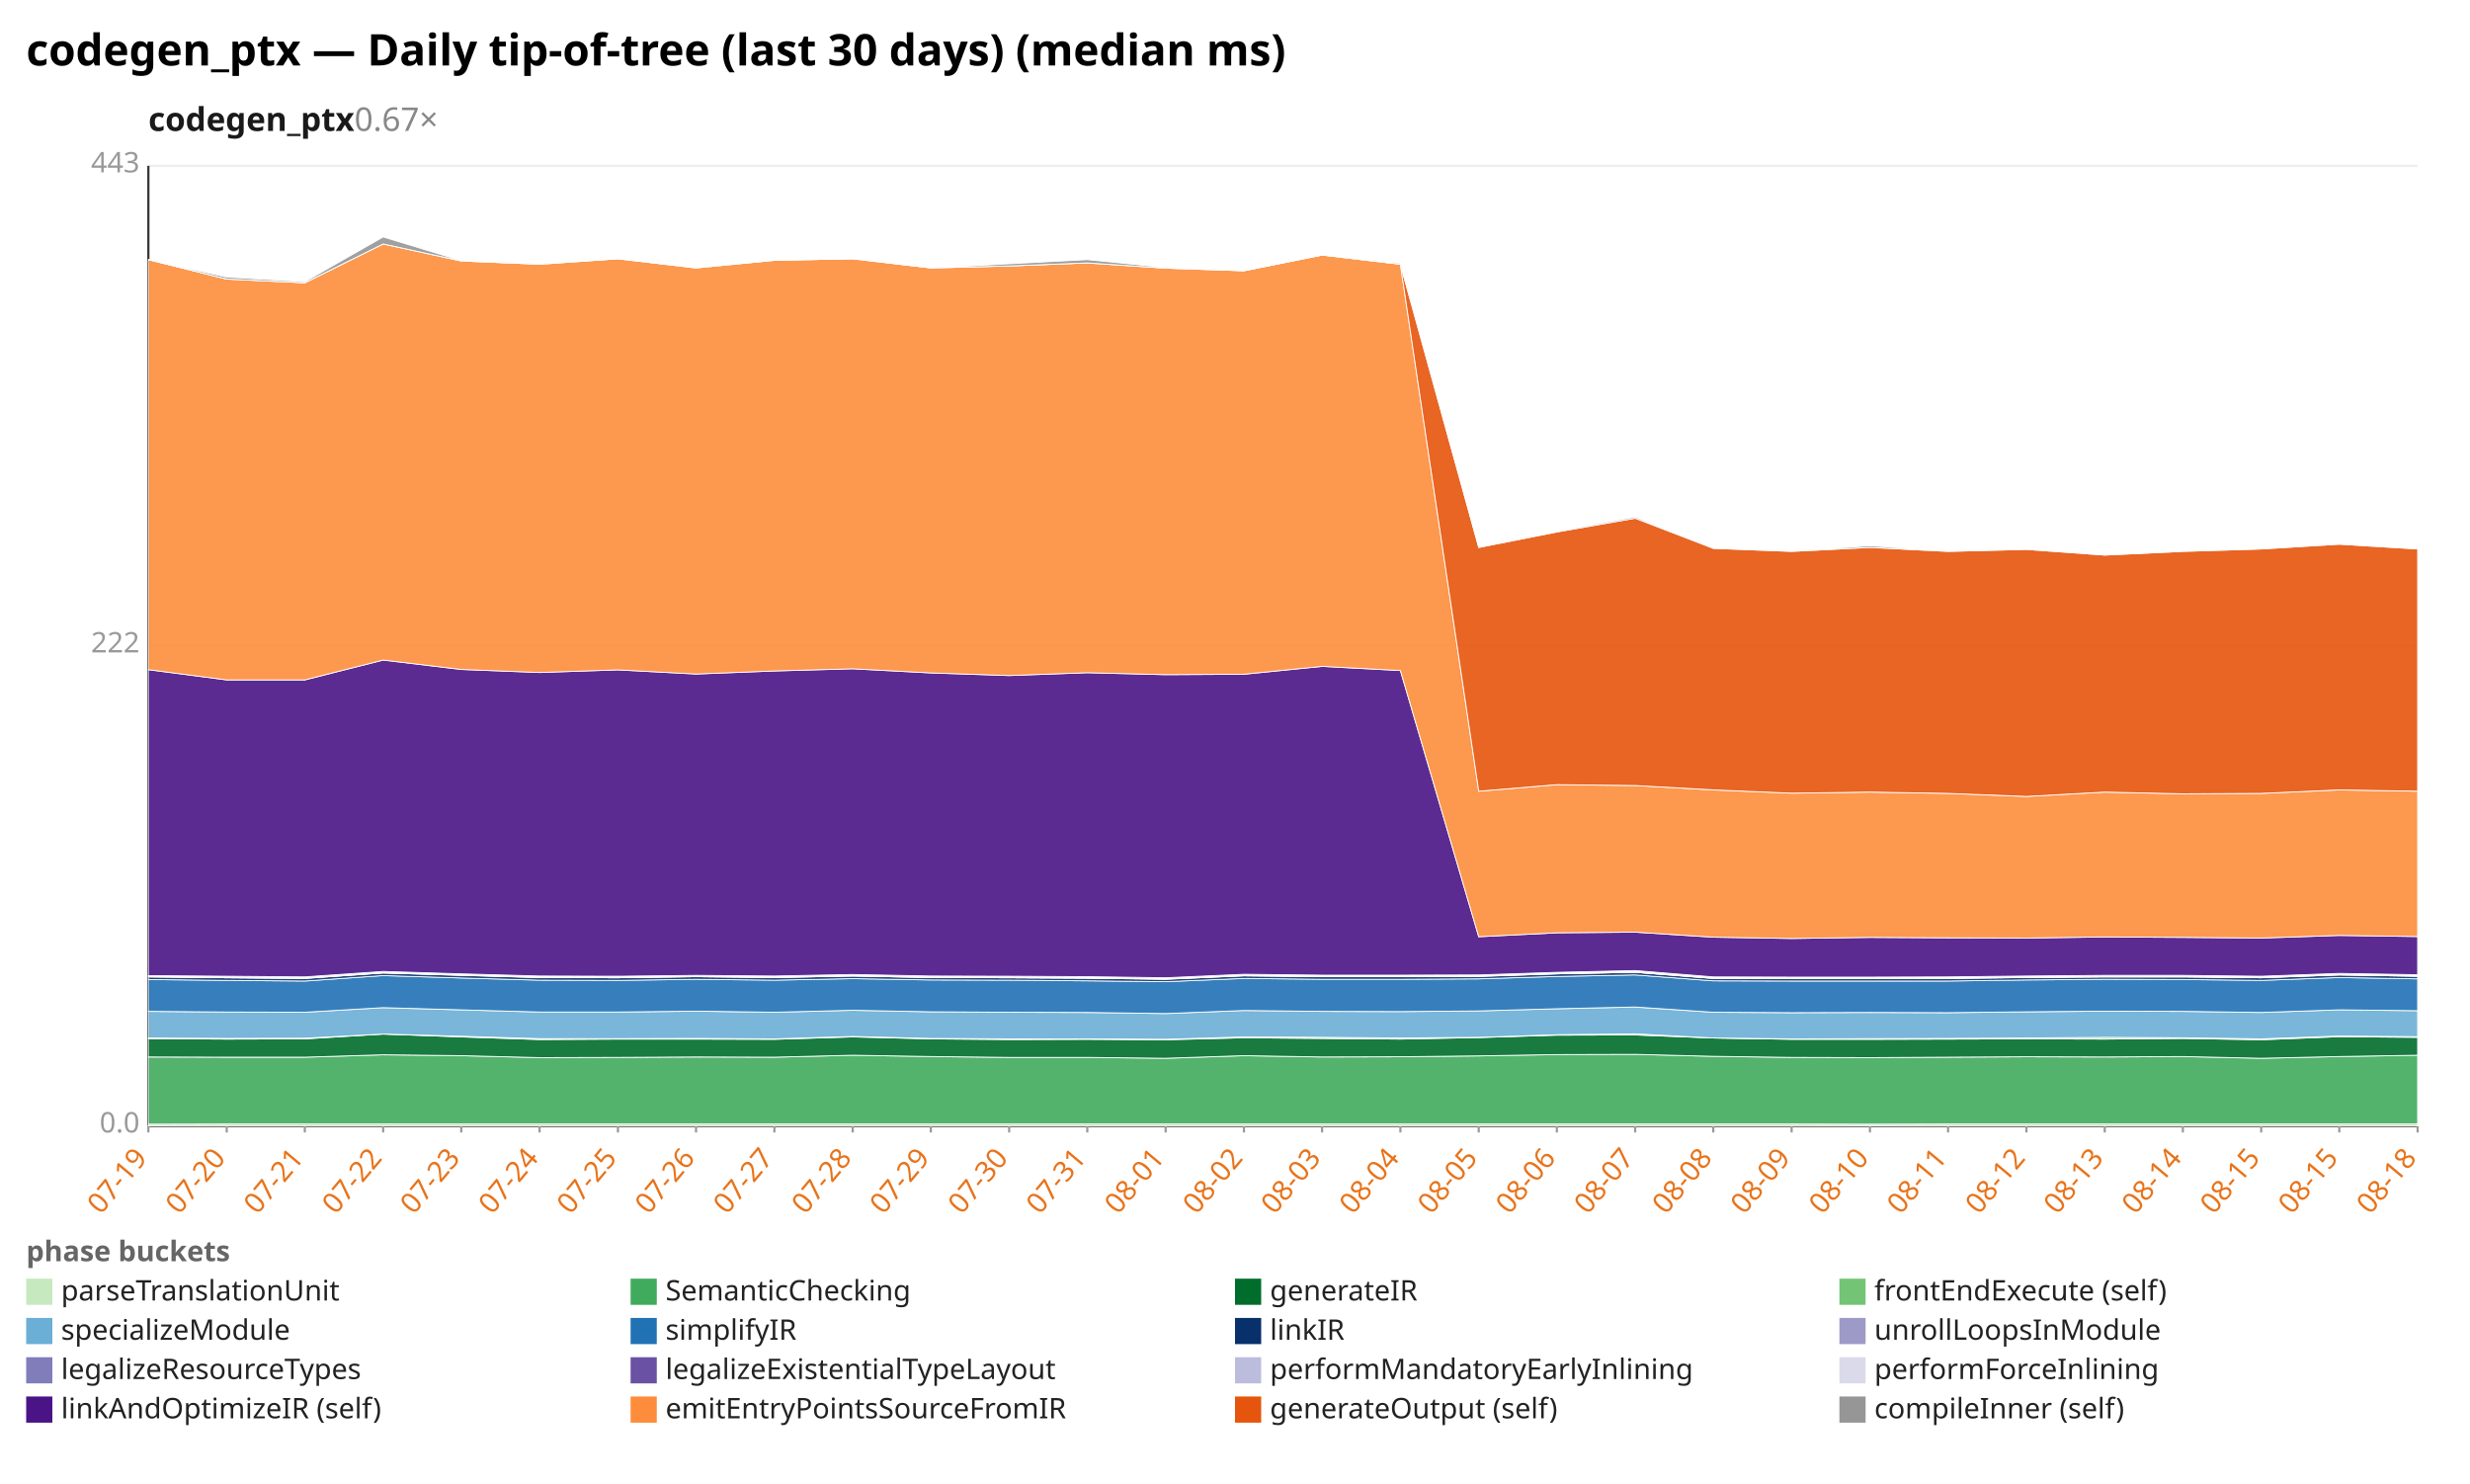
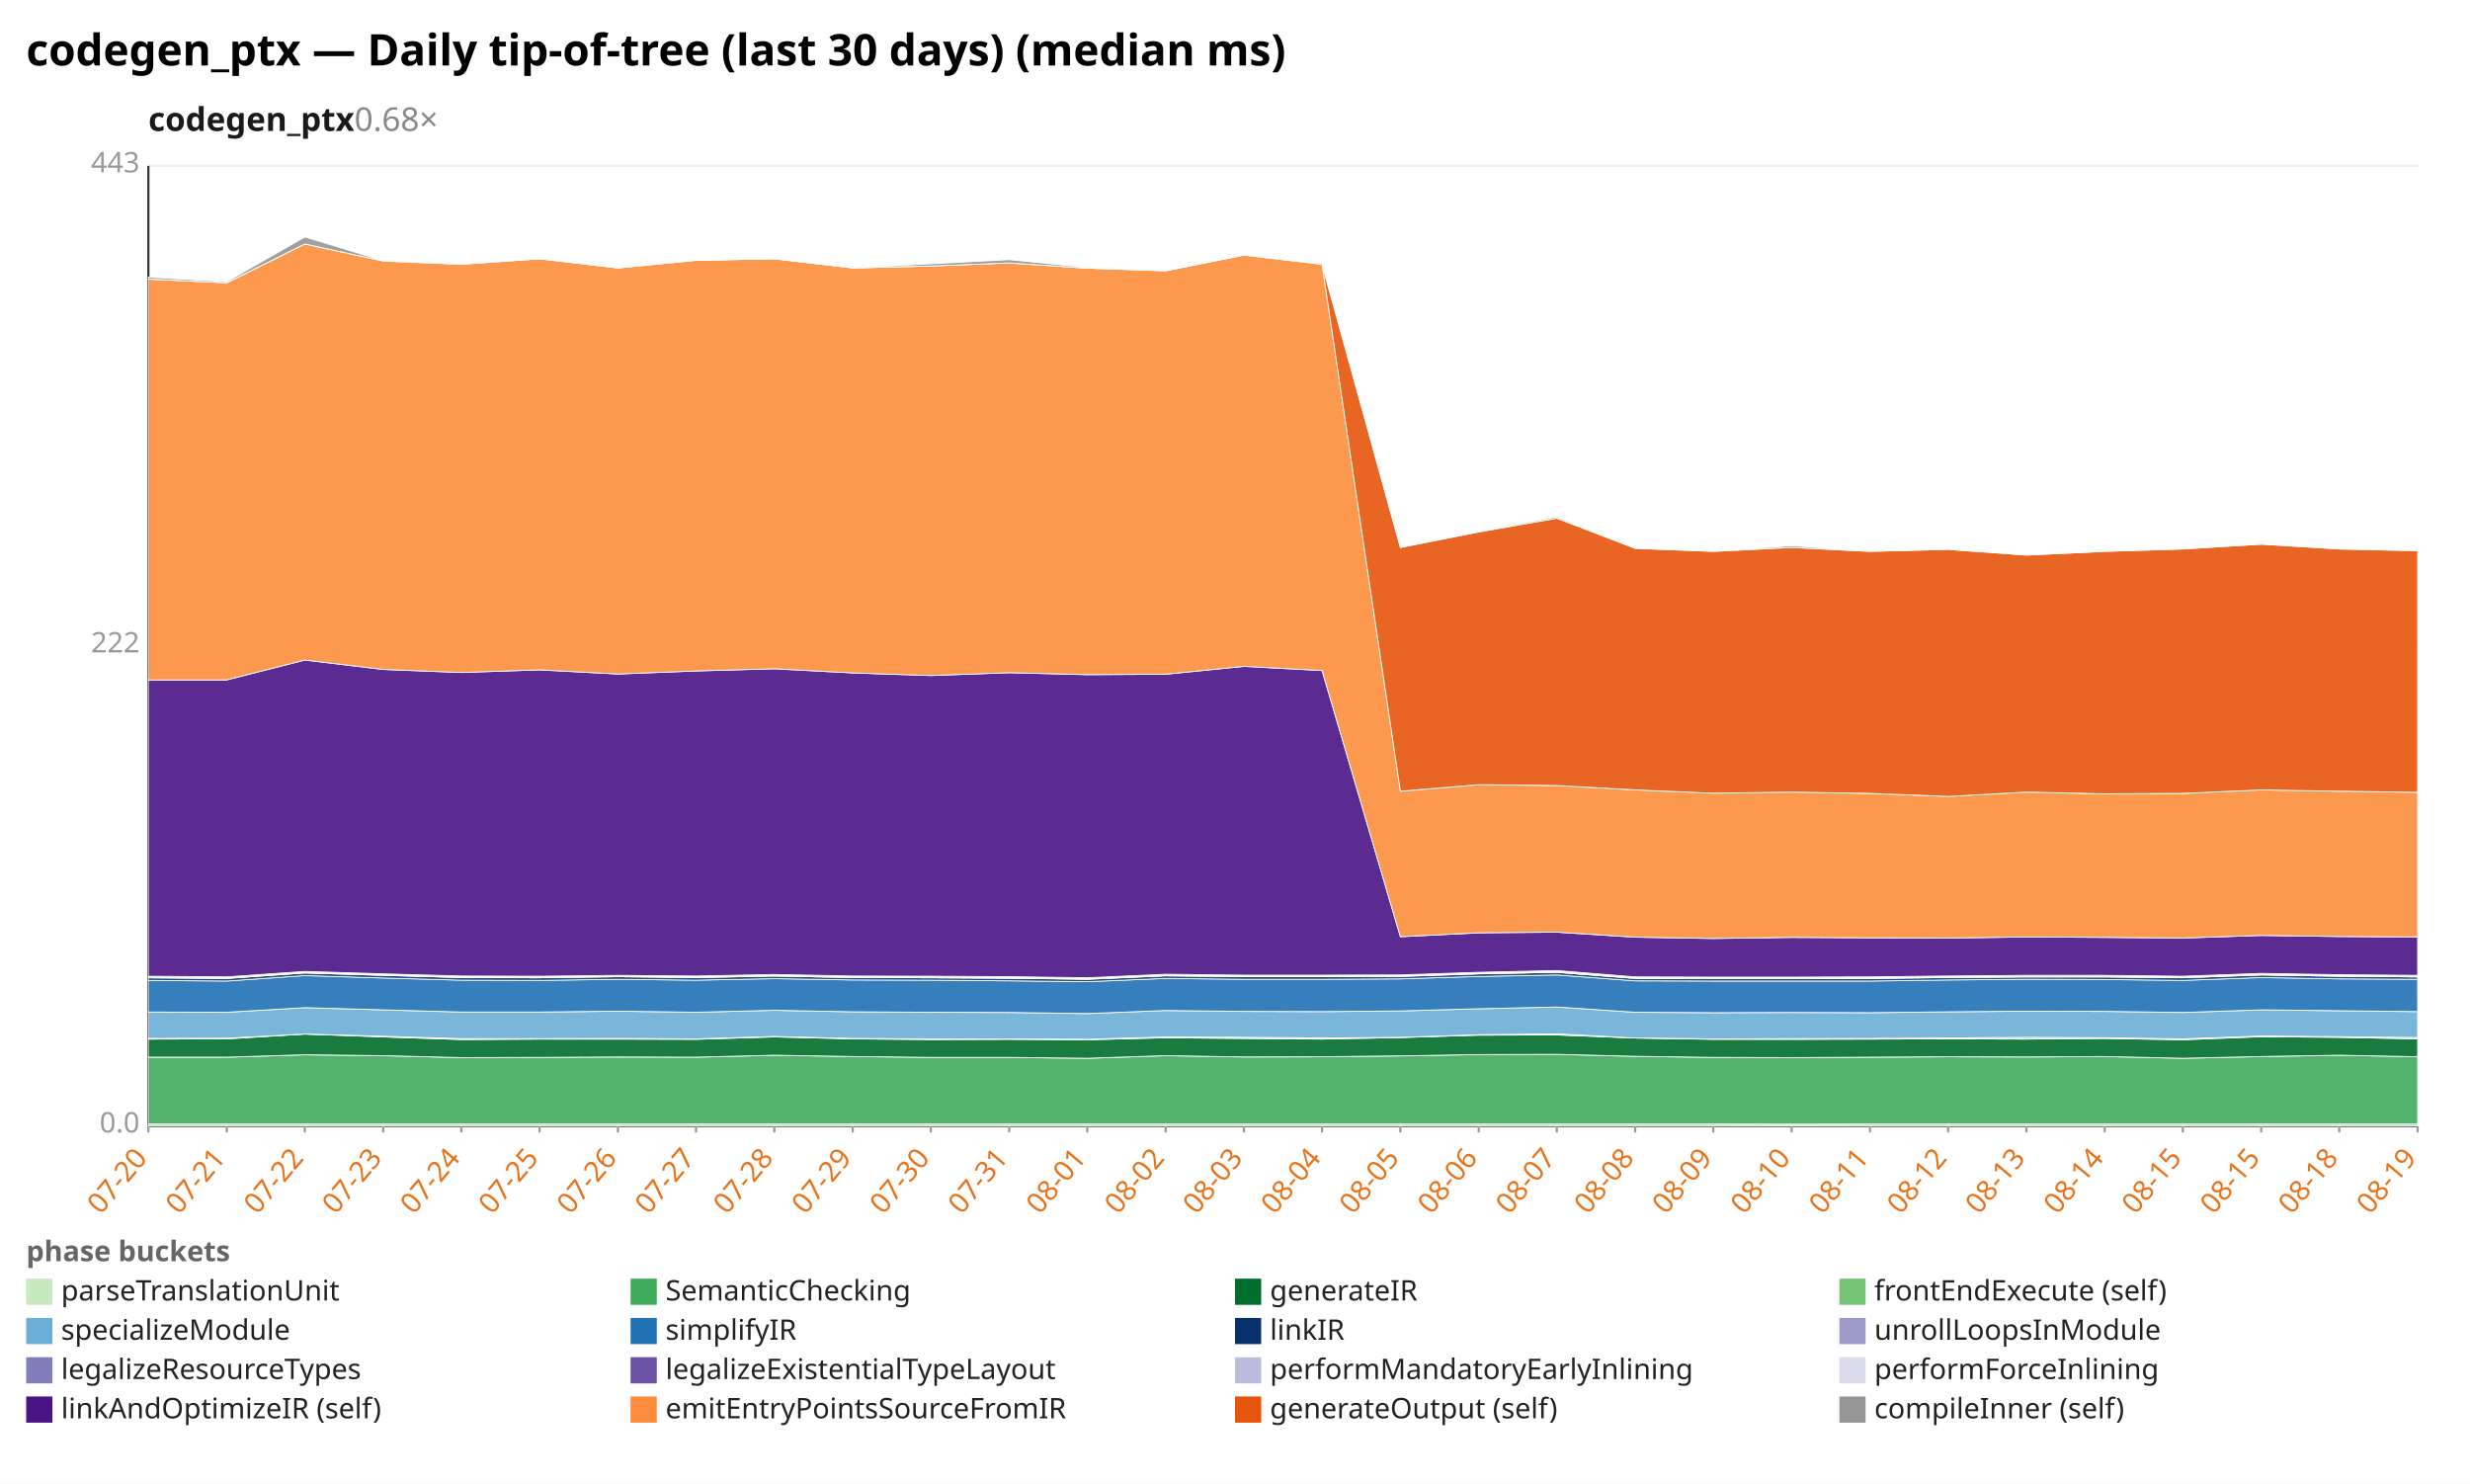
<svg xmlns="http://www.w3.org/2000/svg" width="1132" height="680" viewBox="0 0 1132 680" preserveAspectRatio="xMidYMid meet" font-family="sans-serif" font-size="13">
  <rect width="1132" height="680" fill="white" />
  <text x="12" y="30" font-size="20" font-weight="bold">codegen_ptx — Daily tip-of-tree (last 30 days) (median ms)</text>
-   <text x="68" y="60" font-size="15" font-weight="600" fill="#1a1a1a">codegen_ptx<tspan fill="#888" font-weight="400" text-decoration="none">  0.67×</tspan>
+   <text x="68" y="60" font-size="15" font-weight="600" fill="#1a1a1a">codegen_ptx<tspan fill="#888" font-weight="400" text-decoration="none">  0.68×</tspan>
  </text>
  <line x1="68.0" y1="516.0" x2="1108.0" y2="516.0" stroke="#eee" />
  <text x="64.0" y="519.0" text-anchor="end" fill="#999">0.0</text>
  <line x1="68.0" y1="296.0" x2="1108.0" y2="296.0" stroke="#eee" />
  <text x="64.0" y="299.0" text-anchor="end" fill="#999">222</text>
  <line x1="68.0" y1="76.0" x2="1108.0" y2="76.0" stroke="#eee" />
  <text x="64.0" y="79.0" text-anchor="end" fill="#999">443</text>
  <line x1="68.0" y1="76.0" x2="68.0" y2="516.0" stroke="#333" />
  <line x1="68.0" y1="516.0" x2="1108.0" y2="516.0" stroke="#333" />
  <line x1="68.0" y1="516.0" x2="68.0" y2="519.0" stroke="#999" />
-   <text x="68.0" y="531.0" text-anchor="end" fill="#e8731a" transform="rotate(-50 68.0 531.0)">07-19</text>
+   <text x="68.0" y="531.0" text-anchor="end" fill="#e8731a" transform="rotate(-50 68.0 531.0)">07-20</text>
  <line x1="103.9" y1="516.0" x2="103.9" y2="519.0" stroke="#999" />
-   <text x="103.9" y="531.0" text-anchor="end" fill="#e8731a" transform="rotate(-50 103.9 531.0)">07-20</text>
+   <text x="103.9" y="531.0" text-anchor="end" fill="#e8731a" transform="rotate(-50 103.9 531.0)">07-21</text>
  <line x1="139.7" y1="516.0" x2="139.7" y2="519.0" stroke="#999" />
-   <text x="139.7" y="531.0" text-anchor="end" fill="#e8731a" transform="rotate(-50 139.7 531.0)">07-21</text>
+   <text x="139.7" y="531.0" text-anchor="end" fill="#e8731a" transform="rotate(-50 139.7 531.0)">07-22</text>
  <line x1="175.6" y1="516.0" x2="175.6" y2="519.0" stroke="#999" />
-   <text x="175.6" y="531.0" text-anchor="end" fill="#e8731a" transform="rotate(-50 175.6 531.0)">07-22</text>
+   <text x="175.6" y="531.0" text-anchor="end" fill="#e8731a" transform="rotate(-50 175.6 531.0)">07-23</text>
  <line x1="211.4" y1="516.0" x2="211.4" y2="519.0" stroke="#999" />
-   <text x="211.4" y="531.0" text-anchor="end" fill="#e8731a" transform="rotate(-50 211.4 531.0)">07-23</text>
+   <text x="211.4" y="531.0" text-anchor="end" fill="#e8731a" transform="rotate(-50 211.4 531.0)">07-24</text>
  <line x1="247.3" y1="516.0" x2="247.3" y2="519.0" stroke="#999" />
-   <text x="247.3" y="531.0" text-anchor="end" fill="#e8731a" transform="rotate(-50 247.3 531.0)">07-24</text>
+   <text x="247.3" y="531.0" text-anchor="end" fill="#e8731a" transform="rotate(-50 247.3 531.0)">07-25</text>
  <line x1="283.2" y1="516.0" x2="283.2" y2="519.0" stroke="#999" />
-   <text x="283.2" y="531.0" text-anchor="end" fill="#e8731a" transform="rotate(-50 283.2 531.0)">07-25</text>
+   <text x="283.2" y="531.0" text-anchor="end" fill="#e8731a" transform="rotate(-50 283.2 531.0)">07-26</text>
  <line x1="319.0" y1="516.0" x2="319.0" y2="519.0" stroke="#999" />
-   <text x="319.0" y="531.0" text-anchor="end" fill="#e8731a" transform="rotate(-50 319.0 531.0)">07-26</text>
+   <text x="319.0" y="531.0" text-anchor="end" fill="#e8731a" transform="rotate(-50 319.0 531.0)">07-27</text>
  <line x1="354.9" y1="516.0" x2="354.9" y2="519.0" stroke="#999" />
-   <text x="354.9" y="531.0" text-anchor="end" fill="#e8731a" transform="rotate(-50 354.9 531.0)">07-27</text>
+   <text x="354.9" y="531.0" text-anchor="end" fill="#e8731a" transform="rotate(-50 354.9 531.0)">07-28</text>
  <line x1="390.8" y1="516.0" x2="390.8" y2="519.0" stroke="#999" />
-   <text x="390.8" y="531.0" text-anchor="end" fill="#e8731a" transform="rotate(-50 390.8 531.0)">07-28</text>
+   <text x="390.8" y="531.0" text-anchor="end" fill="#e8731a" transform="rotate(-50 390.8 531.0)">07-29</text>
  <line x1="426.6" y1="516.0" x2="426.6" y2="519.0" stroke="#999" />
-   <text x="426.6" y="531.0" text-anchor="end" fill="#e8731a" transform="rotate(-50 426.6 531.0)">07-29</text>
+   <text x="426.6" y="531.0" text-anchor="end" fill="#e8731a" transform="rotate(-50 426.6 531.0)">07-30</text>
  <line x1="462.5" y1="516.0" x2="462.5" y2="519.0" stroke="#999" />
-   <text x="462.5" y="531.0" text-anchor="end" fill="#e8731a" transform="rotate(-50 462.5 531.0)">07-30</text>
+   <text x="462.5" y="531.0" text-anchor="end" fill="#e8731a" transform="rotate(-50 462.5 531.0)">07-31</text>
  <line x1="498.3" y1="516.0" x2="498.3" y2="519.0" stroke="#999" />
-   <text x="498.3" y="531.0" text-anchor="end" fill="#e8731a" transform="rotate(-50 498.3 531.0)">07-31</text>
+   <text x="498.3" y="531.0" text-anchor="end" fill="#e8731a" transform="rotate(-50 498.3 531.0)">08-01</text>
  <line x1="534.2" y1="516.0" x2="534.2" y2="519.0" stroke="#999" />
-   <text x="534.2" y="531.0" text-anchor="end" fill="#e8731a" transform="rotate(-50 534.2 531.0)">08-01</text>
+   <text x="534.2" y="531.0" text-anchor="end" fill="#e8731a" transform="rotate(-50 534.2 531.0)">08-02</text>
  <line x1="570.1" y1="516.0" x2="570.1" y2="519.0" stroke="#999" />
-   <text x="570.1" y="531.0" text-anchor="end" fill="#e8731a" transform="rotate(-50 570.1 531.0)">08-02</text>
+   <text x="570.1" y="531.0" text-anchor="end" fill="#e8731a" transform="rotate(-50 570.1 531.0)">08-03</text>
  <line x1="605.9" y1="516.0" x2="605.9" y2="519.0" stroke="#999" />
-   <text x="605.9" y="531.0" text-anchor="end" fill="#e8731a" transform="rotate(-50 605.9 531.0)">08-03</text>
+   <text x="605.9" y="531.0" text-anchor="end" fill="#e8731a" transform="rotate(-50 605.9 531.0)">08-04</text>
  <line x1="641.8" y1="516.0" x2="641.8" y2="519.0" stroke="#999" />
-   <text x="641.8" y="531.0" text-anchor="end" fill="#e8731a" transform="rotate(-50 641.8 531.0)">08-04</text>
+   <text x="641.8" y="531.0" text-anchor="end" fill="#e8731a" transform="rotate(-50 641.8 531.0)">08-05</text>
  <line x1="677.7" y1="516.0" x2="677.7" y2="519.0" stroke="#999" />
-   <text x="677.7" y="531.0" text-anchor="end" fill="#e8731a" transform="rotate(-50 677.7 531.0)">08-05</text>
+   <text x="677.7" y="531.0" text-anchor="end" fill="#e8731a" transform="rotate(-50 677.7 531.0)">08-06</text>
  <line x1="713.5" y1="516.0" x2="713.5" y2="519.0" stroke="#999" />
-   <text x="713.5" y="531.0" text-anchor="end" fill="#e8731a" transform="rotate(-50 713.5 531.0)">08-06</text>
+   <text x="713.5" y="531.0" text-anchor="end" fill="#e8731a" transform="rotate(-50 713.5 531.0)">08-07</text>
  <line x1="749.4" y1="516.0" x2="749.4" y2="519.0" stroke="#999" />
-   <text x="749.4" y="531.0" text-anchor="end" fill="#e8731a" transform="rotate(-50 749.4 531.0)">08-07</text>
+   <text x="749.4" y="531.0" text-anchor="end" fill="#e8731a" transform="rotate(-50 749.4 531.0)">08-08</text>
  <line x1="785.2" y1="516.0" x2="785.2" y2="519.0" stroke="#999" />
-   <text x="785.2" y="531.0" text-anchor="end" fill="#e8731a" transform="rotate(-50 785.2 531.0)">08-08</text>
+   <text x="785.2" y="531.0" text-anchor="end" fill="#e8731a" transform="rotate(-50 785.2 531.0)">08-09</text>
  <line x1="821.1" y1="516.0" x2="821.1" y2="519.0" stroke="#999" />
-   <text x="821.1" y="531.0" text-anchor="end" fill="#e8731a" transform="rotate(-50 821.1 531.0)">08-09</text>
+   <text x="821.1" y="531.0" text-anchor="end" fill="#e8731a" transform="rotate(-50 821.1 531.0)">08-10</text>
  <line x1="857.0" y1="516.0" x2="857.0" y2="519.0" stroke="#999" />
-   <text x="857.0" y="531.0" text-anchor="end" fill="#e8731a" transform="rotate(-50 857.0 531.0)">08-10</text>
+   <text x="857.0" y="531.0" text-anchor="end" fill="#e8731a" transform="rotate(-50 857.0 531.0)">08-11</text>
  <line x1="892.8" y1="516.0" x2="892.8" y2="519.0" stroke="#999" />
-   <text x="892.8" y="531.0" text-anchor="end" fill="#e8731a" transform="rotate(-50 892.8 531.0)">08-11</text>
+   <text x="892.8" y="531.0" text-anchor="end" fill="#e8731a" transform="rotate(-50 892.8 531.0)">08-12</text>
  <line x1="928.7" y1="516.0" x2="928.7" y2="519.0" stroke="#999" />
-   <text x="928.7" y="531.0" text-anchor="end" fill="#e8731a" transform="rotate(-50 928.7 531.0)">08-12</text>
+   <text x="928.7" y="531.0" text-anchor="end" fill="#e8731a" transform="rotate(-50 928.7 531.0)">08-13</text>
  <line x1="964.6" y1="516.0" x2="964.6" y2="519.0" stroke="#999" />
-   <text x="964.6" y="531.0" text-anchor="end" fill="#e8731a" transform="rotate(-50 964.6 531.0)">08-13</text>
+   <text x="964.6" y="531.0" text-anchor="end" fill="#e8731a" transform="rotate(-50 964.6 531.0)">08-14</text>
  <line x1="1000.4" y1="516.0" x2="1000.4" y2="519.0" stroke="#999" />
-   <text x="1000.4" y="531.0" text-anchor="end" fill="#e8731a" transform="rotate(-50 1000.4 531.0)">08-14</text>
+   <text x="1000.4" y="531.0" text-anchor="end" fill="#e8731a" transform="rotate(-50 1000.4 531.0)">08-15</text>
  <line x1="1036.3" y1="516.0" x2="1036.3" y2="519.0" stroke="#999" />
  <text x="1036.3" y="531.0" text-anchor="end" fill="#e8731a" transform="rotate(-50 1036.3 531.0)">08-15</text>
  <line x1="1072.1" y1="516.0" x2="1072.1" y2="519.0" stroke="#999" />
-   <text x="1072.1" y="531.0" text-anchor="end" fill="#e8731a" transform="rotate(-50 1072.1 531.0)">08-15</text>
+   <text x="1072.1" y="531.0" text-anchor="end" fill="#e8731a" transform="rotate(-50 1072.1 531.0)">08-18</text>
  <line x1="1108.0" y1="516.0" x2="1108.0" y2="519.0" stroke="#999" />
-   <text x="1108.0" y="531.0" text-anchor="end" fill="#e8731a" transform="rotate(-50 1108.0 531.0)">08-18</text>
-   <polygon points="68.0,515.2 103.9,515.1 139.7,515.1 175.6,515.1 211.4,515.1 247.3,515.1 283.2,515.1 319.0,515.1 354.9,515.1 390.8,515.1 426.6,515.1 462.5,515.1 498.3,515.1 534.2,515.1 570.1,515.1 605.9,515.1 641.8,515.1 677.7,515.1 713.5,515.1 749.4,515.1 785.2,515.1 821.1,515.1 857.0,515.2 892.8,515.1 928.7,515.1 964.6,515.1 1000.4,515.1 1036.3,515.1 1072.1,515.1 1108.0,515.1 1108.0,516.0 1072.1,516.0 1036.3,516.0 1000.4,516.0 964.6,516.0 928.7,516.0 892.8,516.0 857.0,516.0 821.1,516.0 785.2,516.0 749.4,516.0 713.5,516.0 677.7,516.0 641.8,516.0 605.9,516.0 570.1,516.0 534.2,516.0 498.3,516.0 462.5,516.0 426.6,516.0 390.8,516.0 354.9,516.0 319.0,516.0 283.2,516.0 247.3,516.0 211.4,516.0 175.6,516.0 139.7,516.0 103.9,516.0 68.0,516.0" fill="#c7e9c0" fill-opacity="0.9" stroke="#fff" stroke-width="0.4" />
-   <polygon points="68.0,484.4 103.9,484.5 139.7,484.5 175.6,483.4 211.4,483.8 247.3,484.7 283.2,484.6 319.0,484.4 354.9,484.5 390.8,483.6 426.6,484.2 462.5,484.6 498.3,484.6 534.2,485.0 570.1,483.8 605.9,484.4 641.8,484.3 677.7,483.9 713.5,483.3 749.4,483.2 785.2,484.1 821.1,484.6 857.0,484.7 892.8,484.5 928.7,484.3 964.6,484.4 1000.4,484.2 1036.3,485.0 1072.1,484.2 1108.0,483.6 1108.0,515.1 1072.1,515.1 1036.3,515.1 1000.4,515.1 964.6,515.1 928.7,515.1 892.8,515.1 857.0,515.2 821.1,515.1 785.2,515.1 749.4,515.1 713.5,515.1 677.7,515.1 641.8,515.1 605.9,515.1 570.1,515.1 534.2,515.1 498.3,515.1 462.5,515.1 426.6,515.1 390.8,515.1 354.9,515.1 319.0,515.1 283.2,515.1 247.3,515.1 211.4,515.1 175.6,515.1 139.7,515.1 103.9,515.1 68.0,515.2" fill="#41ab5d" fill-opacity="0.9" stroke="#fff" stroke-width="0.4" />
-   <polygon points="68.0,476.0 103.9,476.2 139.7,476.1 175.6,473.9 211.4,475.2 247.3,476.4 283.2,476.2 319.0,476.2 354.9,476.3 390.8,475.2 426.6,476.1 462.5,476.4 498.3,476.3 534.2,476.5 570.1,475.6 605.9,475.9 641.8,476.2 677.7,475.5 713.5,474.4 749.4,474.3 785.2,475.7 821.1,476.3 857.0,476.3 892.8,476.2 928.7,476.1 964.6,476.2 1000.4,475.9 1036.3,476.5 1072.1,475.1 1108.0,475.4 1108.0,483.6 1072.1,484.2 1036.3,485.0 1000.4,484.2 964.6,484.4 928.7,484.3 892.8,484.5 857.0,484.7 821.1,484.6 785.2,484.1 749.4,483.2 713.5,483.3 677.7,483.9 641.8,484.3 605.9,484.4 570.1,483.8 534.2,485.0 498.3,484.6 462.5,484.6 426.6,484.2 390.8,483.6 354.9,484.5 319.0,484.4 283.2,484.6 247.3,484.7 211.4,483.8 175.6,483.4 139.7,484.5 103.9,484.5 68.0,484.4" fill="#006d2c" fill-opacity="0.9" stroke="#fff" stroke-width="0.4" />
-   <polygon points="68.0,475.7 103.9,475.9 139.7,475.8 175.6,473.9 211.4,474.9 247.3,476.0 283.2,476.0 319.0,475.9 354.9,476.1 390.8,475.0 426.6,475.9 462.5,476.1 498.3,476.1 534.2,476.3 570.1,475.2 605.9,475.4 641.8,475.7 677.7,475.4 713.5,474.2 749.4,473.8 785.2,475.7 821.1,476.1 857.0,476.0 892.8,475.9 928.7,475.7 964.6,475.4 1000.4,475.6 1036.3,476.1 1072.1,474.8 1108.0,475.1 1108.0,475.4 1072.1,475.1 1036.3,476.5 1000.4,475.9 964.6,476.2 928.7,476.1 892.8,476.2 857.0,476.3 821.1,476.3 785.2,475.7 749.4,474.3 713.5,474.4 677.7,475.5 641.8,476.2 605.9,475.9 570.1,475.6 534.2,476.5 498.3,476.3 462.5,476.4 426.6,476.1 390.8,475.2 354.9,476.3 319.0,476.2 283.2,476.2 247.3,476.4 211.4,475.2 175.6,473.9 139.7,476.1 103.9,476.2 68.0,476.0" fill="#74c476" fill-opacity="0.9" stroke="#fff" stroke-width="0.4" />
-   <polygon points="68.0,463.5 103.9,463.8 139.7,463.9 175.6,461.8 211.4,462.8 247.3,463.8 283.2,463.8 319.0,463.4 354.9,463.9 390.8,463.0 426.6,463.7 462.5,463.9 498.3,464.0 534.2,464.5 570.1,463.1 605.9,463.5 641.8,463.6 677.7,463.3 713.5,462.3 749.4,461.5 785.2,463.9 821.1,464.1 857.0,464.0 892.8,464.1 928.7,463.7 964.6,463.4 1000.4,463.5 1036.3,464.0 1072.1,462.8 1108.0,463.2 1108.0,475.1 1072.1,474.8 1036.3,476.1 1000.4,475.6 964.6,475.4 928.7,475.7 892.8,475.9 857.0,476.0 821.1,476.1 785.2,475.7 749.4,473.8 713.5,474.2 677.7,475.4 641.8,475.7 605.9,475.4 570.1,475.2 534.2,476.3 498.3,476.1 462.5,476.1 426.6,475.9 390.8,475.0 354.9,476.1 319.0,475.9 283.2,476.0 247.3,476.0 211.4,474.9 175.6,473.9 139.7,475.8 103.9,475.9 68.0,475.7" fill="#6baed6" fill-opacity="0.9" stroke="#fff" stroke-width="0.4" />
-   <polygon points="68.0,448.9 103.9,449.3 139.7,449.6 175.6,447.1 211.4,448.2 247.3,449.2 283.2,449.3 319.0,448.8 354.9,449.2 390.8,448.5 426.6,449.1 462.5,449.2 498.3,449.5 534.2,449.9 570.1,448.4 605.9,448.8 641.8,448.8 677.7,448.6 713.5,447.5 749.4,446.8 785.2,449.5 821.1,449.6 857.0,449.6 892.8,449.6 928.7,449.1 964.6,448.8 1000.4,448.9 1036.3,449.3 1072.1,448.0 1108.0,448.6 1108.0,463.2 1072.1,462.8 1036.3,464.0 1000.4,463.5 964.6,463.4 928.7,463.7 892.8,464.1 857.0,464.0 821.1,464.1 785.2,463.9 749.4,461.5 713.5,462.3 677.7,463.3 641.8,463.6 605.9,463.5 570.1,463.1 534.2,464.5 498.3,464.0 462.5,463.9 426.6,463.7 390.8,463.0 354.9,463.9 319.0,463.4 283.2,463.8 247.3,463.8 211.4,462.8 175.6,461.8 139.7,463.9 103.9,463.8 68.0,463.5" fill="#2171b5" fill-opacity="0.9" stroke="#fff" stroke-width="0.4" />
-   <polygon points="68.0,447.7 103.9,448.1 139.7,448.4 175.6,445.9 211.4,447.0 247.3,448.0 283.2,448.1 319.0,447.6 354.9,448.0 390.8,447.3 426.6,448.0 462.5,448.1 498.3,448.3 534.2,448.8 570.1,447.2 605.9,447.6 641.8,447.6 677.7,447.5 713.5,446.3 749.4,445.6 785.2,448.4 821.1,448.5 857.0,448.5 892.8,448.4 928.7,448.0 964.6,447.7 1000.4,447.7 1036.3,448.1 1072.1,446.8 1108.0,447.4 1108.0,448.6 1072.1,448.0 1036.3,449.3 1000.4,448.9 964.6,448.8 928.7,449.1 892.8,449.6 857.0,449.6 821.1,449.6 785.2,449.5 749.4,446.8 713.5,447.5 677.7,448.6 641.8,448.8 605.9,448.8 570.1,448.4 534.2,449.9 498.3,449.5 462.5,449.2 426.6,449.1 390.8,448.5 354.9,449.2 319.0,448.8 283.2,449.3 247.3,449.2 211.4,448.2 175.6,447.1 139.7,449.6 103.9,449.3 68.0,448.9" fill="#08306b" fill-opacity="0.9" stroke="#fff" stroke-width="0.4" />
-   <polygon points="68.0,447.7 103.9,448.1 139.7,448.4 175.6,445.9 211.4,446.9 247.3,448.0 283.2,448.1 319.0,447.6 354.9,448.0 390.8,447.3 426.6,448.0 462.5,448.1 498.3,448.3 534.2,448.7 570.1,447.2 605.9,447.6 641.8,447.6 677.7,447.4 713.5,446.3 749.4,445.6 785.2,448.4 821.1,448.4 857.0,448.5 892.8,448.4 928.7,448.0 964.6,447.7 1000.4,447.7 1036.3,448.1 1072.1,446.8 1108.0,447.4 1108.0,447.4 1072.1,446.8 1036.3,448.1 1000.4,447.7 964.6,447.7 928.7,448.0 892.8,448.4 857.0,448.5 821.1,448.5 785.2,448.4 749.4,445.6 713.5,446.3 677.7,447.5 641.8,447.6 605.9,447.6 570.1,447.2 534.2,448.8 498.3,448.3 462.5,448.1 426.6,448.0 390.8,447.3 354.9,448.0 319.0,447.6 283.2,448.1 247.3,448.0 211.4,447.0 175.6,445.9 139.7,448.4 103.9,448.1 68.0,447.7" fill="#9e9ac8" fill-opacity="0.9" stroke="#fff" stroke-width="0.4" />
-   <polygon points="68.0,447.3 103.9,447.6 139.7,447.9 175.6,445.4 211.4,446.5 247.3,447.6 283.2,447.7 319.0,447.2 354.9,447.6 390.8,446.9 426.6,447.5 462.5,447.6 498.3,447.9 534.2,448.3 570.1,446.8 605.9,447.2 641.8,447.2 677.7,447.0 713.5,445.9 749.4,445.1 785.2,448.0 821.1,448.0 857.0,448.0 892.8,448.0 928.7,447.6 964.6,447.2 1000.4,447.2 1036.3,447.7 1072.1,446.4 1108.0,447.0 1108.0,447.4 1072.1,446.8 1036.3,448.1 1000.4,447.7 964.6,447.7 928.7,448.0 892.8,448.4 857.0,448.5 821.1,448.4 785.2,448.4 749.4,445.6 713.5,446.3 677.7,447.4 641.8,447.6 605.9,447.6 570.1,447.2 534.2,448.7 498.3,448.3 462.5,448.1 426.6,448.0 390.8,447.3 354.9,448.0 319.0,447.6 283.2,448.1 247.3,448.0 211.4,446.9 175.6,445.9 139.7,448.4 103.9,448.1 68.0,447.7" fill="#bcbddc" fill-opacity="0.9" stroke="#fff" stroke-width="0.4" />
-   <polygon points="68.0,447.1 103.9,447.4 139.7,447.7 175.6,445.2 211.4,446.3 247.3,447.3 283.2,447.4 319.0,447.0 354.9,447.3 390.8,446.6 426.6,447.3 462.5,447.4 498.3,447.6 534.2,448.1 570.1,446.5 605.9,446.9 641.8,446.9 677.7,446.8 713.5,445.6 749.4,444.8 785.2,447.7 821.1,447.8 857.0,447.8 892.8,447.7 928.7,447.3 964.6,447.0 1000.4,447.0 1036.3,447.4 1072.1,446.1 1108.0,446.7 1108.0,447.0 1072.1,446.4 1036.3,447.7 1000.4,447.2 964.6,447.2 928.7,447.6 892.8,448.0 857.0,448.0 821.1,448.0 785.2,448.0 749.4,445.1 713.5,445.9 677.7,447.0 641.8,447.2 605.9,447.2 570.1,446.8 534.2,448.3 498.3,447.9 462.5,447.6 426.6,447.5 390.8,446.9 354.9,447.6 319.0,447.2 283.2,447.7 247.3,447.6 211.4,446.5 175.6,445.4 139.7,447.9 103.9,447.6 68.0,447.3" fill="#dadaeb" fill-opacity="0.9" stroke="#fff" stroke-width="0.4" />
-   <polygon points="68.0,306.9 103.9,311.6 139.7,311.6 175.6,302.5 211.4,306.8 247.3,308.2 283.2,307.0 319.0,308.9 354.9,307.5 390.8,306.5 426.6,308.4 462.5,309.6 498.3,308.3 534.2,309.2 570.1,309.0 605.9,305.4 641.8,307.3 677.7,429.3 713.5,427.5 749.4,427.2 785.2,429.5 821.1,430.1 857.0,429.6 892.8,429.8 928.7,429.9 964.6,429.4 1000.4,429.6 1036.3,429.9 1072.1,428.7 1108.0,429.2 1108.0,446.7 1072.1,446.1 1036.3,447.4 1000.4,447.0 964.6,447.0 928.7,447.3 892.8,447.7 857.0,447.8 821.1,447.8 785.2,447.7 749.4,444.8 713.5,445.6 677.7,446.8 641.8,446.9 605.9,446.9 570.1,446.5 534.2,448.1 498.3,447.6 462.5,447.4 426.6,447.3 390.8,446.6 354.9,447.3 319.0,447.0 283.2,447.4 247.3,447.3 211.4,446.3 175.6,445.2 139.7,447.7 103.9,447.4 68.0,447.1" fill="#4a1486" fill-opacity="0.9" stroke="#fff" stroke-width="0.4" />
-   <polygon points="68.0,119.0 103.9,127.9 139.7,129.6 175.6,111.8 211.4,119.6 247.3,121.1 283.2,118.6 319.0,122.8 354.9,119.3 390.8,118.6 426.6,122.8 462.5,121.9 498.3,120.5 534.2,122.9 570.1,124.1 605.9,116.9 641.8,121.1 677.7,362.6 713.5,359.6 749.4,360.0 785.2,362.0 821.1,363.5 857.0,363.0 892.8,363.6 928.7,365.0 964.6,363.0 1000.4,363.8 1036.3,363.6 1072.1,362.0 1108.0,362.6 1108.0,429.2 1072.1,428.7 1036.3,429.9 1000.4,429.6 964.6,429.4 928.7,429.9 892.8,429.8 857.0,429.6 821.1,430.1 785.2,429.5 749.4,427.2 713.5,427.5 677.7,429.3 641.8,307.3 605.9,305.4 570.1,309.0 534.2,309.2 498.3,308.3 462.5,309.6 426.6,308.4 390.8,306.5 354.9,307.5 319.0,308.9 283.2,307.0 247.3,308.2 211.4,306.8 175.6,302.5 139.7,311.6 103.9,311.6 68.0,306.9" fill="#fd8d3c" fill-opacity="0.9" stroke="#fff" stroke-width="0.4" />
-   <polygon points="68.0,119.0 103.9,127.9 139.7,129.6 175.6,111.8 211.4,119.6 247.3,121.1 283.2,118.6 319.0,122.8 354.9,119.3 390.8,118.6 426.6,122.8 462.5,121.9 498.3,120.5 534.2,122.9 570.1,124.1 605.9,116.9 641.8,121.1 677.7,250.9 713.5,243.8 749.4,237.5 785.2,251.3 821.1,252.7 857.0,250.9 892.8,252.7 928.7,251.8 964.6,254.4 1000.4,252.7 1036.3,251.6 1072.1,249.4 1108.0,251.6 1108.0,362.6 1072.1,362.0 1036.3,363.6 1000.4,363.8 964.6,363.0 928.7,365.0 892.8,363.6 857.0,363.0 821.1,363.5 785.2,362.0 749.4,360.0 713.5,359.6 677.7,362.6 641.8,121.1 605.9,116.9 570.1,124.1 534.2,122.9 498.3,120.5 462.5,121.9 426.6,122.8 390.8,118.6 354.9,119.3 319.0,122.8 283.2,118.6 247.3,121.1 211.4,119.6 175.6,111.8 139.7,129.6 103.9,127.9 68.0,119.0" fill="#e6550d" fill-opacity="0.9" stroke="#fff" stroke-width="0.4" />
-   <polygon points="68.0,119.0 103.9,127.0 139.7,129.1 175.6,108.6 211.4,119.5 247.3,121.0 283.2,118.6 319.0,122.7 354.9,119.3 390.8,118.6 426.6,122.8 462.5,120.9 498.3,119.0 534.2,122.6 570.1,124.1 605.9,116.9 641.8,120.6 677.7,250.8 713.5,243.4 749.4,236.9 785.2,251.3 821.1,252.7 857.0,250.1 892.8,252.7 928.7,251.7 964.6,254.4 1000.4,252.6 1036.3,251.6 1072.1,249.3 1108.0,251.6 1108.0,251.6 1072.1,249.4 1036.3,251.6 1000.4,252.7 964.6,254.4 928.7,251.8 892.8,252.7 857.0,250.9 821.1,252.7 785.2,251.3 749.4,237.5 713.5,243.8 677.7,250.9 641.8,121.1 605.9,116.9 570.1,124.1 534.2,122.9 498.3,120.5 462.5,121.9 426.6,122.8 390.8,118.6 354.9,119.3 319.0,122.8 283.2,118.6 247.3,121.1 211.4,119.6 175.6,111.8 139.7,129.6 103.9,127.9 68.0,119.0" fill="#969696" fill-opacity="0.9" stroke="#fff" stroke-width="0.4" />
+   <text x="1108.0" y="531.0" text-anchor="end" fill="#e8731a" transform="rotate(-50 1108.0 531.0)">08-19</text>
+   <polygon points="68.0,515.1 103.9,515.1 139.7,515.1 175.6,515.1 211.4,515.1 247.3,515.1 283.2,515.1 319.0,515.1 354.9,515.1 390.8,515.1 426.6,515.1 462.5,515.1 498.3,515.1 534.2,515.1 570.1,515.1 605.9,515.1 641.8,515.1 677.7,515.1 713.5,515.1 749.4,515.1 785.2,515.1 821.1,515.2 857.0,515.1 892.8,515.1 928.7,515.1 964.6,515.1 1000.4,515.1 1036.3,515.1 1072.1,515.1 1108.0,515.1 1108.0,516.0 1072.1,516.0 1036.3,516.0 1000.4,516.0 964.6,516.0 928.7,516.0 892.8,516.0 857.0,516.0 821.1,516.0 785.2,516.0 749.4,516.0 713.5,516.0 677.7,516.0 641.8,516.0 605.9,516.0 570.1,516.0 534.2,516.0 498.3,516.0 462.5,516.0 426.6,516.0 390.8,516.0 354.9,516.0 319.0,516.0 283.2,516.0 247.3,516.0 211.4,516.0 175.6,516.0 139.7,516.0 103.9,516.0 68.0,516.0" fill="#c7e9c0" fill-opacity="0.9" stroke="#fff" stroke-width="0.4" />
+   <polygon points="68.0,484.5 103.9,484.5 139.7,483.4 175.6,483.8 211.4,484.7 247.3,484.6 283.2,484.4 319.0,484.5 354.9,483.6 390.8,484.2 426.6,484.6 462.5,484.6 498.3,485.0 534.2,483.8 570.1,484.4 605.9,484.3 641.8,483.9 677.7,483.3 713.5,483.2 749.4,484.1 785.2,484.6 821.1,484.7 857.0,484.5 892.8,484.3 928.7,484.4 964.6,484.2 1000.4,485.0 1036.3,484.2 1072.1,483.6 1108.0,484.3 1108.0,515.1 1072.1,515.1 1036.3,515.1 1000.4,515.1 964.6,515.1 928.7,515.1 892.8,515.1 857.0,515.1 821.1,515.2 785.2,515.1 749.4,515.1 713.5,515.1 677.7,515.1 641.8,515.1 605.9,515.1 570.1,515.1 534.2,515.1 498.3,515.1 462.5,515.1 426.6,515.1 390.8,515.1 354.9,515.1 319.0,515.1 283.2,515.1 247.3,515.1 211.4,515.1 175.6,515.1 139.7,515.1 103.9,515.1 68.0,515.1" fill="#41ab5d" fill-opacity="0.9" stroke="#fff" stroke-width="0.4" />
+   <polygon points="68.0,476.2 103.9,476.1 139.7,473.9 175.6,475.2 211.4,476.4 247.3,476.2 283.2,476.2 319.0,476.3 354.9,475.2 390.8,476.1 426.6,476.4 462.5,476.3 498.3,476.5 534.2,475.6 570.1,475.9 605.9,476.2 641.8,475.5 677.7,474.4 713.5,474.3 749.4,475.7 785.2,476.3 821.1,476.3 857.0,476.2 892.8,476.1 928.7,476.2 964.6,475.9 1000.4,476.5 1036.3,475.1 1072.1,475.4 1108.0,476.1 1108.0,484.3 1072.1,483.6 1036.3,484.2 1000.4,485.0 964.6,484.2 928.7,484.4 892.8,484.3 857.0,484.5 821.1,484.7 785.2,484.6 749.4,484.1 713.5,483.2 677.7,483.3 641.8,483.9 605.9,484.3 570.1,484.4 534.2,483.8 498.3,485.0 462.5,484.6 426.6,484.6 390.8,484.2 354.9,483.6 319.0,484.5 283.2,484.4 247.3,484.6 211.4,484.7 175.6,483.8 139.7,483.4 103.9,484.5 68.0,484.5" fill="#006d2c" fill-opacity="0.9" stroke="#fff" stroke-width="0.4" />
+   <polygon points="68.0,475.9 103.9,475.8 139.7,473.9 175.6,474.9 211.4,476.0 247.3,476.0 283.2,475.9 319.0,476.1 354.9,475.0 390.8,475.9 426.6,476.1 462.5,476.1 498.3,476.3 534.2,475.2 570.1,475.4 605.9,475.7 641.8,475.4 677.7,474.2 713.5,473.8 749.4,475.7 785.2,476.1 821.1,476.0 857.0,475.9 892.8,475.7 928.7,475.4 964.6,475.6 1000.4,476.1 1036.3,474.8 1072.1,475.1 1108.0,475.5 1108.0,476.1 1072.1,475.4 1036.3,475.1 1000.4,476.5 964.6,475.9 928.7,476.2 892.8,476.1 857.0,476.2 821.1,476.3 785.2,476.3 749.4,475.7 713.5,474.3 677.7,474.4 641.8,475.5 605.9,476.2 570.1,475.9 534.2,475.6 498.3,476.5 462.5,476.3 426.6,476.4 390.8,476.1 354.9,475.2 319.0,476.3 283.2,476.2 247.3,476.2 211.4,476.4 175.6,475.2 139.7,473.9 103.9,476.1 68.0,476.2" fill="#74c476" fill-opacity="0.9" stroke="#fff" stroke-width="0.4" />
+   <polygon points="68.0,463.8 103.9,463.9 139.7,461.8 175.6,462.8 211.4,463.8 247.3,463.8 283.2,463.4 319.0,463.9 354.9,463.0 390.8,463.7 426.6,463.9 462.5,464.0 498.3,464.5 534.2,463.1 570.1,463.5 605.9,463.6 641.8,463.3 677.7,462.3 713.5,461.5 749.4,463.9 785.2,464.1 821.1,464.0 857.0,464.1 892.8,463.7 928.7,463.4 964.6,463.5 1000.4,464.0 1036.3,462.8 1072.1,463.2 1108.0,463.6 1108.0,475.5 1072.1,475.1 1036.3,474.8 1000.4,476.1 964.6,475.6 928.7,475.4 892.8,475.7 857.0,475.9 821.1,476.0 785.2,476.1 749.4,475.7 713.5,473.8 677.7,474.2 641.8,475.4 605.9,475.7 570.1,475.4 534.2,475.2 498.3,476.3 462.5,476.1 426.6,476.1 390.8,475.9 354.9,475.0 319.0,476.1 283.2,475.9 247.3,476.0 211.4,476.0 175.6,474.9 139.7,473.9 103.9,475.8 68.0,475.9" fill="#6baed6" fill-opacity="0.9" stroke="#fff" stroke-width="0.4" />
+   <polygon points="68.0,449.3 103.9,449.6 139.7,447.1 175.6,448.2 211.4,449.2 247.3,449.3 283.2,448.8 319.0,449.2 354.9,448.5 390.8,449.1 426.6,449.2 462.5,449.5 498.3,449.9 534.2,448.4 570.1,448.8 605.9,448.8 641.8,448.6 677.7,447.5 713.5,446.8 749.4,449.5 785.2,449.6 821.1,449.6 857.0,449.6 892.8,449.1 928.7,448.8 964.6,448.9 1000.4,449.3 1036.3,448.0 1072.1,448.6 1108.0,448.8 1108.0,463.6 1072.1,463.2 1036.3,462.8 1000.4,464.0 964.6,463.5 928.7,463.4 892.8,463.7 857.0,464.1 821.1,464.0 785.2,464.1 749.4,463.9 713.5,461.5 677.7,462.3 641.8,463.3 605.9,463.6 570.1,463.5 534.2,463.1 498.3,464.5 462.5,464.0 426.6,463.9 390.8,463.7 354.9,463.0 319.0,463.9 283.2,463.4 247.3,463.8 211.4,463.8 175.6,462.8 139.7,461.8 103.9,463.9 68.0,463.8" fill="#2171b5" fill-opacity="0.9" stroke="#fff" stroke-width="0.4" />
+   <polygon points="68.0,448.1 103.9,448.4 139.7,445.9 175.6,447.0 211.4,448.0 247.3,448.1 283.2,447.6 319.0,448.0 354.9,447.3 390.8,448.0 426.6,448.1 462.5,448.3 498.3,448.8 534.2,447.2 570.1,447.6 605.9,447.6 641.8,447.5 677.7,446.3 713.5,445.6 749.4,448.4 785.2,448.5 821.1,448.5 857.0,448.4 892.8,448.0 928.7,447.7 964.6,447.7 1000.4,448.1 1036.3,446.8 1072.1,447.4 1108.0,447.7 1108.0,448.8 1072.1,448.6 1036.3,448.0 1000.4,449.3 964.6,448.9 928.7,448.8 892.8,449.1 857.0,449.6 821.1,449.6 785.2,449.6 749.4,449.5 713.5,446.8 677.7,447.5 641.8,448.6 605.9,448.8 570.1,448.8 534.2,448.4 498.3,449.9 462.5,449.5 426.6,449.2 390.8,449.1 354.9,448.5 319.0,449.2 283.2,448.8 247.3,449.3 211.4,449.2 175.6,448.2 139.7,447.1 103.9,449.6 68.0,449.3" fill="#08306b" fill-opacity="0.9" stroke="#fff" stroke-width="0.4" />
+   <polygon points="68.0,448.1 103.9,448.4 139.7,445.9 175.6,446.9 211.4,448.0 247.3,448.1 283.2,447.6 319.0,448.0 354.9,447.3 390.8,448.0 426.6,448.1 462.5,448.3 498.3,448.7 534.2,447.2 570.1,447.6 605.9,447.6 641.8,447.4 677.7,446.3 713.5,445.6 749.4,448.4 785.2,448.4 821.1,448.5 857.0,448.4 892.8,448.0 928.7,447.7 964.6,447.7 1000.4,448.1 1036.3,446.8 1072.1,447.4 1108.0,447.7 1108.0,447.7 1072.1,447.4 1036.3,446.8 1000.4,448.1 964.6,447.7 928.7,447.7 892.8,448.0 857.0,448.4 821.1,448.5 785.2,448.5 749.4,448.4 713.5,445.6 677.7,446.3 641.8,447.5 605.9,447.6 570.1,447.6 534.2,447.2 498.3,448.8 462.5,448.3 426.6,448.1 390.8,448.0 354.9,447.3 319.0,448.0 283.2,447.6 247.3,448.1 211.4,448.0 175.6,447.0 139.7,445.9 103.9,448.4 68.0,448.1" fill="#9e9ac8" fill-opacity="0.9" stroke="#fff" stroke-width="0.4" />
+   <polygon points="68.0,447.6 103.9,447.9 139.7,445.4 175.6,446.5 211.4,447.6 247.3,447.7 283.2,447.2 319.0,447.6 354.9,446.9 390.8,447.5 426.6,447.6 462.5,447.9 498.3,448.3 534.2,446.8 570.1,447.2 605.9,447.2 641.8,447.0 677.7,445.9 713.5,445.1 749.4,448.0 785.2,448.0 821.1,448.0 857.0,448.0 892.8,447.6 928.7,447.2 964.6,447.2 1000.4,447.7 1036.3,446.4 1072.1,447.0 1108.0,447.2 1108.0,447.7 1072.1,447.4 1036.3,446.8 1000.4,448.1 964.6,447.7 928.7,447.7 892.8,448.0 857.0,448.4 821.1,448.5 785.2,448.4 749.4,448.4 713.5,445.6 677.7,446.3 641.8,447.4 605.9,447.6 570.1,447.6 534.2,447.2 498.3,448.7 462.5,448.3 426.6,448.1 390.8,448.0 354.9,447.3 319.0,448.0 283.2,447.6 247.3,448.1 211.4,448.0 175.6,446.9 139.7,445.9 103.9,448.4 68.0,448.1" fill="#bcbddc" fill-opacity="0.9" stroke="#fff" stroke-width="0.4" />
+   <polygon points="68.0,447.4 103.9,447.7 139.7,445.2 175.6,446.3 211.4,447.3 247.3,447.4 283.2,447.0 319.0,447.3 354.9,446.6 390.8,447.3 426.6,447.4 462.5,447.6 498.3,448.1 534.2,446.5 570.1,446.9 605.9,446.9 641.8,446.8 677.7,445.6 713.5,444.8 749.4,447.7 785.2,447.8 821.1,447.8 857.0,447.7 892.8,447.3 928.7,447.0 964.6,447.0 1000.4,447.4 1036.3,446.1 1072.1,446.7 1108.0,447.0 1108.0,447.2 1072.1,447.0 1036.3,446.4 1000.4,447.7 964.6,447.2 928.7,447.2 892.8,447.6 857.0,448.0 821.1,448.0 785.2,448.0 749.4,448.0 713.5,445.1 677.7,445.9 641.8,447.0 605.9,447.2 570.1,447.2 534.2,446.8 498.3,448.3 462.5,447.9 426.6,447.6 390.8,447.5 354.9,446.9 319.0,447.6 283.2,447.2 247.3,447.7 211.4,447.6 175.6,446.5 139.7,445.4 103.9,447.9 68.0,447.6" fill="#dadaeb" fill-opacity="0.9" stroke="#fff" stroke-width="0.4" />
+   <polygon points="68.0,311.6 103.9,311.6 139.7,302.5 175.6,306.8 211.4,308.2 247.3,307.0 283.2,308.9 319.0,307.5 354.9,306.5 390.8,308.4 426.6,309.6 462.5,308.3 498.3,309.2 534.2,309.0 570.1,305.4 605.9,307.3 641.8,429.3 677.7,427.5 713.5,427.2 749.4,429.5 785.2,430.1 821.1,429.6 857.0,429.8 892.8,429.9 928.7,429.4 964.6,429.6 1000.4,429.9 1036.3,428.7 1072.1,429.2 1108.0,429.4 1108.0,447.0 1072.1,446.7 1036.3,446.1 1000.4,447.4 964.6,447.0 928.7,447.0 892.8,447.3 857.0,447.7 821.1,447.8 785.2,447.8 749.4,447.7 713.5,444.8 677.7,445.6 641.8,446.8 605.9,446.9 570.1,446.9 534.2,446.5 498.3,448.1 462.5,447.6 426.6,447.4 390.8,447.3 354.9,446.6 319.0,447.3 283.2,447.0 247.3,447.4 211.4,447.3 175.6,446.3 139.7,445.2 103.9,447.7 68.0,447.4" fill="#4a1486" fill-opacity="0.9" stroke="#fff" stroke-width="0.4" />
+   <polygon points="68.0,127.9 103.9,129.6 139.7,111.8 175.6,119.6 211.4,121.1 247.3,118.6 283.2,122.8 319.0,119.3 354.9,118.6 390.8,122.8 426.6,121.9 462.5,120.5 498.3,122.9 534.2,124.1 570.1,116.9 605.9,121.1 641.8,362.6 677.7,359.6 713.5,360.0 749.4,362.0 785.2,363.5 821.1,363.0 857.0,363.6 892.8,365.0 928.7,363.0 964.6,363.8 1000.4,363.6 1036.3,362.0 1072.1,362.6 1108.0,363.1 1108.0,429.4 1072.1,429.2 1036.3,428.7 1000.4,429.9 964.6,429.6 928.7,429.4 892.8,429.9 857.0,429.8 821.1,429.6 785.2,430.1 749.4,429.5 713.5,427.2 677.7,427.5 641.8,429.3 605.9,307.3 570.1,305.4 534.2,309.0 498.3,309.2 462.5,308.3 426.6,309.6 390.8,308.4 354.9,306.5 319.0,307.5 283.2,308.9 247.3,307.0 211.4,308.2 175.6,306.8 139.7,302.5 103.9,311.6 68.0,311.6" fill="#fd8d3c" fill-opacity="0.9" stroke="#fff" stroke-width="0.4" />
+   <polygon points="68.0,127.9 103.9,129.6 139.7,111.8 175.6,119.6 211.4,121.1 247.3,118.6 283.2,122.8 319.0,119.3 354.9,118.6 390.8,122.8 426.6,121.9 462.5,120.5 498.3,122.9 534.2,124.1 570.1,116.9 605.9,121.1 641.8,250.9 677.7,243.8 713.5,237.5 749.4,251.3 785.2,252.7 821.1,250.9 857.0,252.7 892.8,251.8 928.7,254.4 964.6,252.7 1000.4,251.6 1036.3,249.4 1072.1,251.6 1108.0,252.4 1108.0,363.1 1072.1,362.6 1036.3,362.0 1000.4,363.6 964.6,363.8 928.7,363.0 892.8,365.0 857.0,363.6 821.1,363.0 785.2,363.5 749.4,362.0 713.5,360.0 677.7,359.6 641.8,362.6 605.9,121.1 570.1,116.9 534.2,124.1 498.3,122.9 462.5,120.5 426.6,121.9 390.8,122.8 354.9,118.6 319.0,119.3 283.2,122.8 247.3,118.6 211.4,121.1 175.6,119.6 139.7,111.8 103.9,129.6 68.0,127.9" fill="#e6550d" fill-opacity="0.9" stroke="#fff" stroke-width="0.4" />
+   <polygon points="68.0,127.0 103.9,129.1 139.7,108.6 175.6,119.5 211.4,121.0 247.3,118.6 283.2,122.7 319.0,119.3 354.9,118.6 390.8,122.8 426.6,120.9 462.5,119.0 498.3,122.6 534.2,124.1 570.1,116.9 605.9,120.6 641.8,250.8 677.7,243.4 713.5,236.9 749.4,251.3 785.2,252.7 821.1,250.1 857.0,252.7 892.8,251.7 928.7,254.4 964.6,252.6 1000.4,251.6 1036.3,249.3 1072.1,251.6 1108.0,252.1 1108.0,252.4 1072.1,251.6 1036.3,249.4 1000.4,251.6 964.6,252.7 928.7,254.4 892.8,251.8 857.0,252.7 821.1,250.9 785.2,252.7 749.4,251.3 713.5,237.5 677.7,243.8 641.8,250.9 605.9,121.1 570.1,116.9 534.2,124.1 498.3,122.9 462.5,120.5 426.6,121.9 390.8,122.8 354.9,118.6 319.0,119.3 283.2,122.8 247.3,118.6 211.4,121.1 175.6,119.6 139.7,111.8 103.9,129.6 68.0,127.9" fill="#969696" fill-opacity="0.9" stroke="#fff" stroke-width="0.4" />
  <text x="12" y="578" fill="#666" font-weight="600">phase buckets</text>
  <rect x="12" y="586" width="12" height="12" fill="#c7e9c0" />
  <text x="28" y="596" fill="#222">parseTranslationUnit</text>
  <rect x="289" y="586" width="12" height="12" fill="#41ab5d" />
  <text x="305" y="596" fill="#222">SemanticChecking</text>
  <rect x="566" y="586" width="12" height="12" fill="#006d2c" />
  <text x="582" y="596" fill="#222">generateIR</text>
  <rect x="843" y="586" width="12" height="12" fill="#74c476" />
  <text x="859" y="596" fill="#222">frontEndExecute (self)</text>
  <rect x="12" y="604" width="12" height="12" fill="#6baed6" />
  <text x="28" y="614" fill="#222">specializeModule</text>
  <rect x="289" y="604" width="12" height="12" fill="#2171b5" />
  <text x="305" y="614" fill="#222">simplifyIR</text>
  <rect x="566" y="604" width="12" height="12" fill="#08306b" />
  <text x="582" y="614" fill="#222">linkIR</text>
  <rect x="843" y="604" width="12" height="12" fill="#9e9ac8" />
  <text x="859" y="614" fill="#222">unrollLoopsInModule</text>
  <rect x="12" y="622" width="12" height="12" fill="#807dba" />
  <text x="28" y="632" fill="#222">legalizeResourceTypes</text>
  <rect x="289" y="622" width="12" height="12" fill="#6a51a3" />
  <text x="305" y="632" fill="#222">legalizeExistentialTypeLayout</text>
  <rect x="566" y="622" width="12" height="12" fill="#bcbddc" />
  <text x="582" y="632" fill="#222">performMandatoryEarlyInlining</text>
  <rect x="843" y="622" width="12" height="12" fill="#dadaeb" />
  <text x="859" y="632" fill="#222">performForceInlining</text>
  <rect x="12" y="640" width="12" height="12" fill="#4a1486" />
  <text x="28" y="650" fill="#222">linkAndOptimizeIR (self)</text>
  <rect x="289" y="640" width="12" height="12" fill="#fd8d3c" />
  <text x="305" y="650" fill="#222">emitEntryPointsSourceFromIR</text>
  <rect x="566" y="640" width="12" height="12" fill="#e6550d" />
  <text x="582" y="650" fill="#222">generateOutput (self)</text>
  <rect x="843" y="640" width="12" height="12" fill="#969696" />
  <text x="859" y="650" fill="#222">compileInner (self)</text>
</svg>
